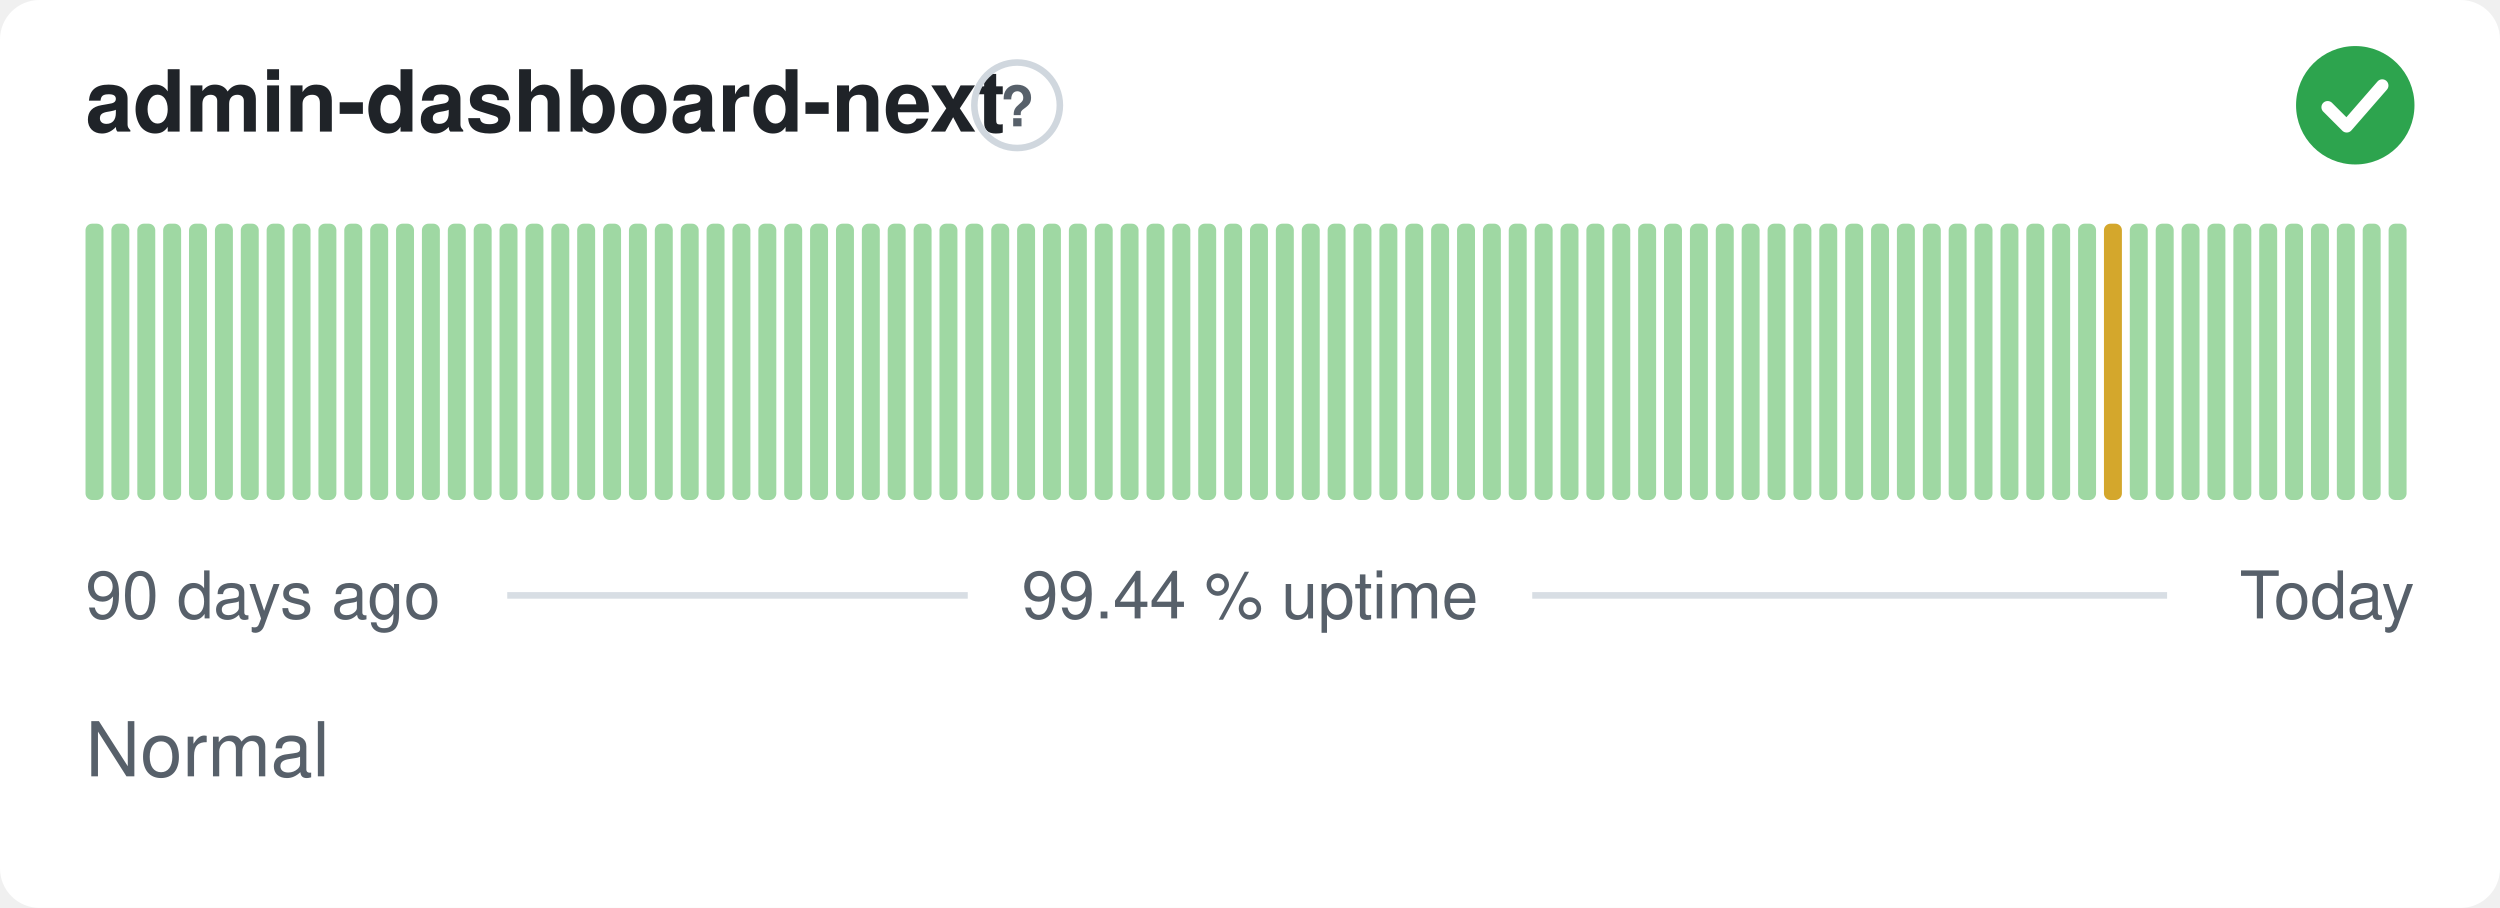
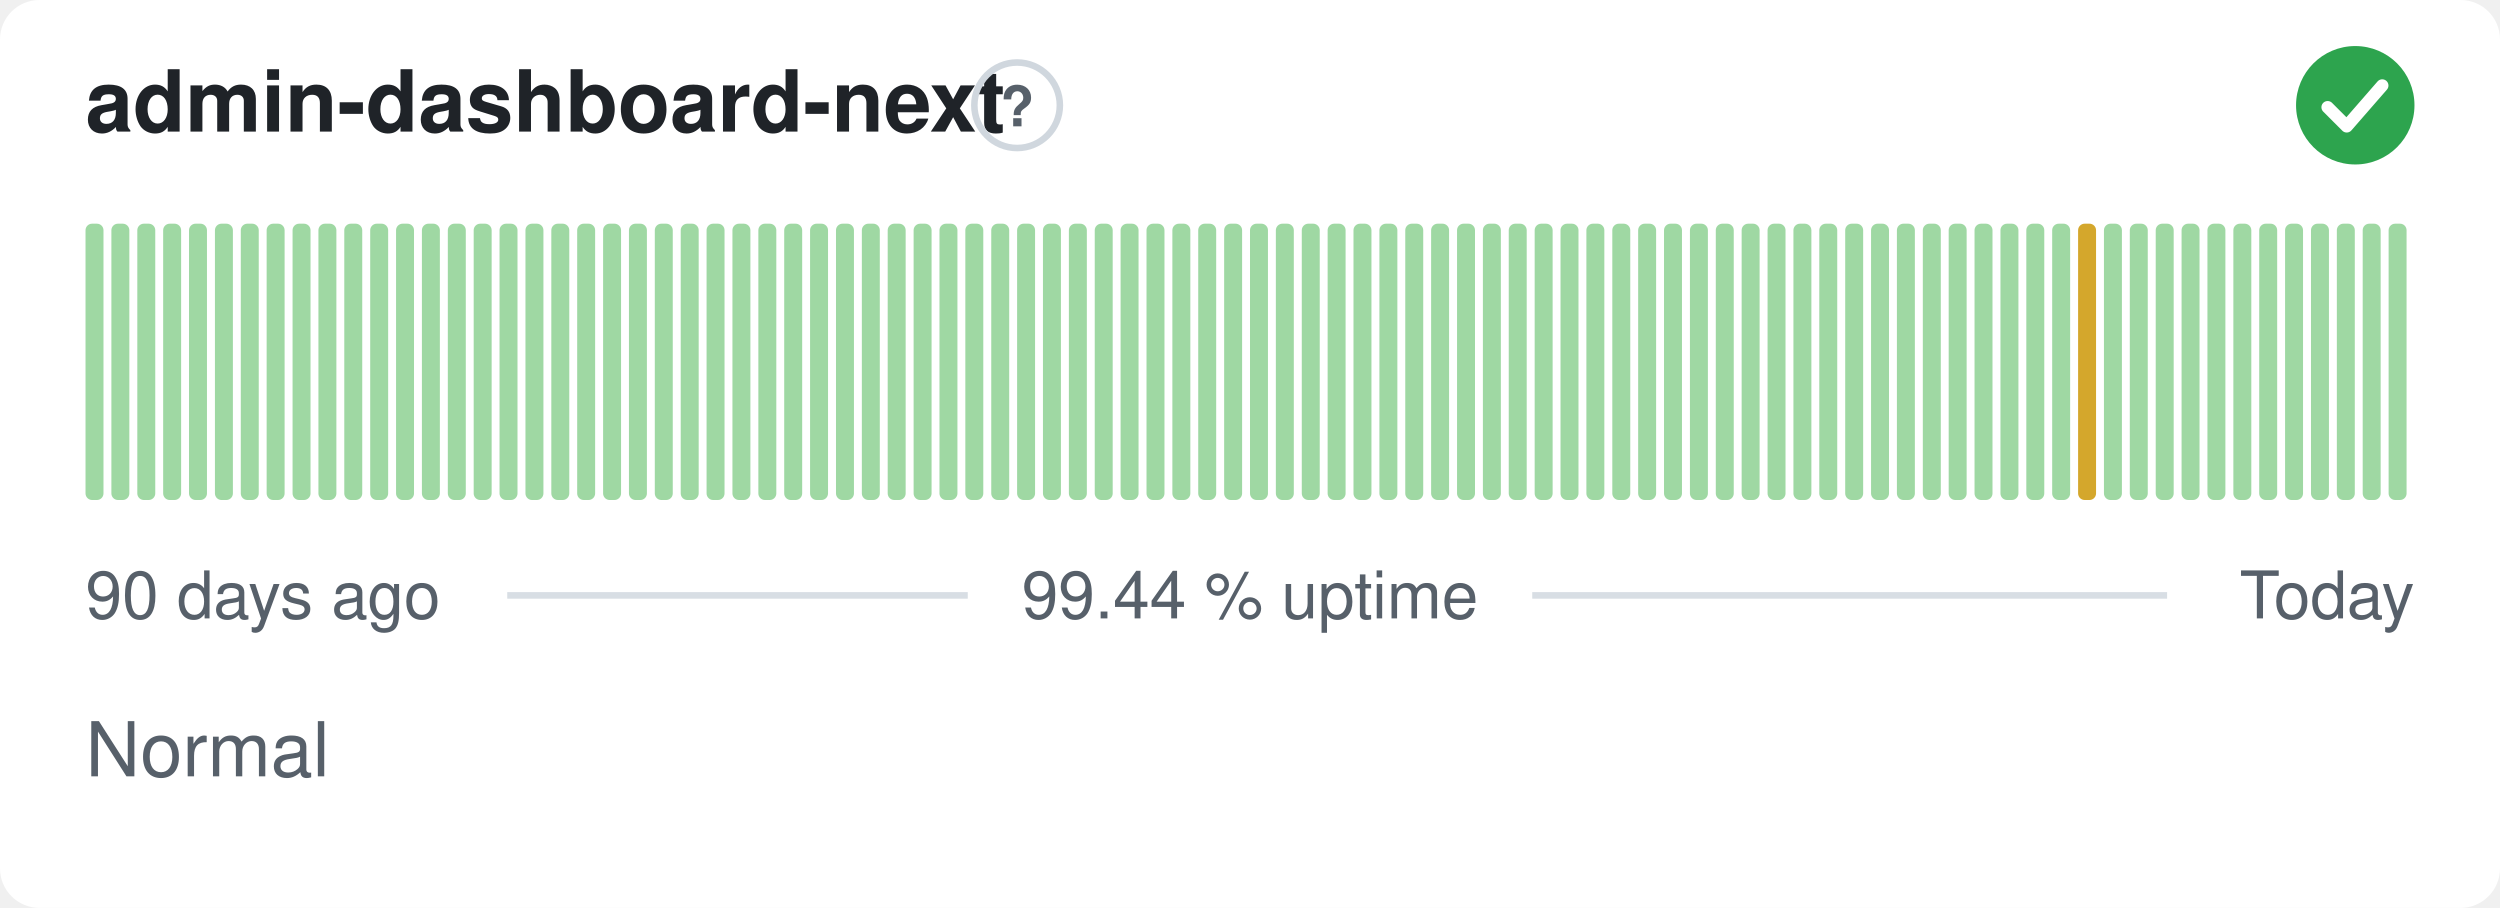
<svg xmlns="http://www.w3.org/2000/svg" width="380" height="138" viewBox="0 0 380 138" role="img" aria-label="admin-dashboard-next: Normal, 99.44 % uptime over the last 90 days" font-family="-apple-system,BlinkMacSystemFont,'Segoe UI',Helvetica,Arial,sans-serif">
  <style>
    @media (prefers-color-scheme: dark) {
      .bg { fill: #0d1117 }
      .title { fill: #e6edf3 }
      .muted { fill: #8b949e }
      .hint { stroke: #30363d }
      .rule { stroke: #30363d }
      .nodata { fill: #21262d }
    }
  </style>
  <rect class="bg" width="380" height="138" rx="6" fill="#ffffff" />
  <text class="title" x="13" y="20" font-size="13" font-weight="600" fill="#1f2328">admin-dashboard-next</text>
  <circle class="hint" cx="154.6" cy="16" r="6.5" fill="none" stroke="#d0d7de" stroke-width="1" />
  <text class="muted" x="154.6" y="19.2" text-anchor="middle" font-size="8.5" font-weight="700" fill="#57606a">?</text>
  <circle cx="358" cy="16" r="9" fill="#2da44e" />
  <path d="M353.80 16.30l2.90 2.90 5.40 -6.20" fill="none" stroke="#fff" stroke-width="1.89" stroke-linecap="round" stroke-linejoin="round" />
  <rect x="13.00" y="34.00" width="2.73" height="42.00" rx="1" fill="#9fd8a3" />
  <rect x="16.93" y="34.00" width="2.73" height="42.00" rx="1" fill="#9fd8a3" />
  <rect x="20.87" y="34.00" width="2.73" height="42.00" rx="1" fill="#9fd8a3" />
  <rect x="24.80" y="34.00" width="2.73" height="42.00" rx="1" fill="#9fd8a3" />
  <rect x="28.73" y="34.00" width="2.73" height="42.00" rx="1" fill="#9fd8a3" />
  <rect x="32.67" y="34.00" width="2.73" height="42.00" rx="1" fill="#9fd8a3" />
  <rect x="36.60" y="34.00" width="2.73" height="42.00" rx="1" fill="#9fd8a3" />
  <rect x="40.53" y="34.00" width="2.73" height="42.00" rx="1" fill="#9fd8a3" />
  <rect x="44.47" y="34.00" width="2.73" height="42.00" rx="1" fill="#9fd8a3" />
  <rect x="48.40" y="34.00" width="2.73" height="42.00" rx="1" fill="#9fd8a3" />
  <rect x="52.33" y="34.00" width="2.73" height="42.00" rx="1" fill="#9fd8a3" />
  <rect x="56.27" y="34.00" width="2.73" height="42.00" rx="1" fill="#9fd8a3" />
  <rect x="60.20" y="34.00" width="2.73" height="42.00" rx="1" fill="#9fd8a3" />
  <rect x="64.13" y="34.00" width="2.73" height="42.00" rx="1" fill="#9fd8a3" />
  <rect x="68.07" y="34.00" width="2.73" height="42.00" rx="1" fill="#9fd8a3" />
  <rect x="72.00" y="34.00" width="2.73" height="42.00" rx="1" fill="#9fd8a3" />
  <rect x="75.93" y="34.00" width="2.73" height="42.00" rx="1" fill="#9fd8a3" />
  <rect x="79.87" y="34.00" width="2.73" height="42.00" rx="1" fill="#9fd8a3" />
  <rect x="83.80" y="34.00" width="2.73" height="42.00" rx="1" fill="#9fd8a3" />
  <rect x="87.73" y="34.00" width="2.73" height="42.00" rx="1" fill="#9fd8a3" />
  <rect x="91.67" y="34.00" width="2.73" height="42.00" rx="1" fill="#9fd8a3" />
  <rect x="95.60" y="34.00" width="2.73" height="42.00" rx="1" fill="#9fd8a3" />
  <rect x="99.53" y="34.00" width="2.73" height="42.00" rx="1" fill="#9fd8a3" />
  <rect x="103.47" y="34.00" width="2.73" height="42.00" rx="1" fill="#9fd8a3" />
  <rect x="107.40" y="34.00" width="2.73" height="42.00" rx="1" fill="#9fd8a3" />
  <rect x="111.33" y="34.00" width="2.73" height="42.00" rx="1" fill="#9fd8a3" />
  <rect x="115.27" y="34.00" width="2.73" height="42.00" rx="1" fill="#9fd8a3" />
  <rect x="119.20" y="34.00" width="2.73" height="42.00" rx="1" fill="#9fd8a3" />
  <rect x="123.13" y="34.00" width="2.73" height="42.00" rx="1" fill="#9fd8a3" />
  <rect x="127.07" y="34.00" width="2.73" height="42.00" rx="1" fill="#9fd8a3" />
  <rect x="131.00" y="34.00" width="2.73" height="42.00" rx="1" fill="#9fd8a3" />
  <rect x="134.93" y="34.00" width="2.73" height="42.00" rx="1" fill="#9fd8a3" />
  <rect x="138.87" y="34.00" width="2.73" height="42.00" rx="1" fill="#9fd8a3" />
  <rect x="142.80" y="34.00" width="2.73" height="42.00" rx="1" fill="#9fd8a3" />
  <rect x="146.73" y="34.00" width="2.73" height="42.00" rx="1" fill="#9fd8a3" />
  <rect x="150.67" y="34.00" width="2.73" height="42.00" rx="1" fill="#9fd8a3" />
  <rect x="154.60" y="34.00" width="2.73" height="42.00" rx="1" fill="#9fd8a3" />
  <rect x="158.53" y="34.00" width="2.73" height="42.00" rx="1" fill="#9fd8a3" />
  <rect x="162.47" y="34.00" width="2.73" height="42.00" rx="1" fill="#9fd8a3" />
  <rect x="166.40" y="34.00" width="2.73" height="42.00" rx="1" fill="#9fd8a3" />
  <rect x="170.33" y="34.00" width="2.73" height="42.00" rx="1" fill="#9fd8a3" />
  <rect x="174.27" y="34.00" width="2.73" height="42.00" rx="1" fill="#9fd8a3" />
  <rect x="178.20" y="34.00" width="2.73" height="42.00" rx="1" fill="#9fd8a3" />
  <rect x="182.13" y="34.00" width="2.73" height="42.00" rx="1" fill="#9fd8a3" />
  <rect x="186.07" y="34.00" width="2.73" height="42.00" rx="1" fill="#9fd8a3" />
  <rect x="190.00" y="34.00" width="2.73" height="42.00" rx="1" fill="#9fd8a3" />
  <rect x="193.93" y="34.00" width="2.73" height="42.00" rx="1" fill="#9fd8a3" />
  <rect x="197.87" y="34.00" width="2.73" height="42.00" rx="1" fill="#9fd8a3" />
  <rect x="201.80" y="34.00" width="2.73" height="42.00" rx="1" fill="#9fd8a3" />
  <rect x="205.73" y="34.00" width="2.73" height="42.00" rx="1" fill="#9fd8a3" />
  <rect x="209.67" y="34.00" width="2.73" height="42.00" rx="1" fill="#9fd8a3" />
  <rect x="213.60" y="34.00" width="2.73" height="42.00" rx="1" fill="#9fd8a3" />
  <rect x="217.53" y="34.00" width="2.73" height="42.00" rx="1" fill="#9fd8a3" />
  <rect x="221.47" y="34.00" width="2.73" height="42.00" rx="1" fill="#9fd8a3" />
  <rect x="225.40" y="34.00" width="2.73" height="42.00" rx="1" fill="#9fd8a3" />
  <rect x="229.33" y="34.00" width="2.73" height="42.00" rx="1" fill="#9fd8a3" />
  <rect x="233.27" y="34.00" width="2.73" height="42.00" rx="1" fill="#9fd8a3" />
  <rect x="237.20" y="34.00" width="2.73" height="42.00" rx="1" fill="#9fd8a3" />
  <rect x="241.13" y="34.00" width="2.73" height="42.00" rx="1" fill="#9fd8a3" />
  <rect x="245.07" y="34.00" width="2.73" height="42.00" rx="1" fill="#9fd8a3" />
  <rect x="249.00" y="34.00" width="2.73" height="42.00" rx="1" fill="#9fd8a3" />
  <rect x="252.93" y="34.00" width="2.73" height="42.00" rx="1" fill="#9fd8a3" />
  <rect x="256.87" y="34.00" width="2.73" height="42.00" rx="1" fill="#9fd8a3" />
  <rect x="260.80" y="34.00" width="2.73" height="42.00" rx="1" fill="#9fd8a3" />
  <rect x="264.73" y="34.00" width="2.73" height="42.00" rx="1" fill="#9fd8a3" />
  <rect x="268.67" y="34.00" width="2.73" height="42.00" rx="1" fill="#9fd8a3" />
  <rect x="272.60" y="34.00" width="2.73" height="42.00" rx="1" fill="#9fd8a3" />
  <rect x="276.53" y="34.00" width="2.73" height="42.00" rx="1" fill="#9fd8a3" />
  <rect x="280.47" y="34.00" width="2.73" height="42.00" rx="1" fill="#9fd8a3" />
  <rect x="284.40" y="34.00" width="2.73" height="42.00" rx="1" fill="#9fd8a3" />
  <rect x="288.33" y="34.00" width="2.73" height="42.00" rx="1" fill="#9fd8a3" />
  <rect x="292.27" y="34.00" width="2.73" height="42.00" rx="1" fill="#9fd8a3" />
  <rect x="296.20" y="34.00" width="2.73" height="42.00" rx="1" fill="#9fd8a3" />
  <rect x="300.13" y="34.00" width="2.73" height="42.00" rx="1" fill="#9fd8a3" />
  <rect x="304.07" y="34.00" width="2.73" height="42.00" rx="1" fill="#9fd8a3" />
  <rect x="308.00" y="34.00" width="2.73" height="42.00" rx="1" fill="#9fd8a3" />
  <rect x="311.93" y="34.00" width="2.73" height="42.00" rx="1" fill="#9fd8a3" />
-   <rect x="315.87" y="34.00" width="2.73" height="42.00" rx="1" fill="#9fd8a3" />
-   <rect x="319.80" y="34.00" width="2.73" height="42.00" rx="1" fill="#d4a72c" />
+   <rect x="315.87" y="34.00" width="2.73" height="42.00" rx="1" fill="#d4a72c" />
+   <rect x="319.80" y="34.00" width="2.73" height="42.00" rx="1" fill="#9fd8a3" />
  <rect x="323.73" y="34.00" width="2.73" height="42.00" rx="1" fill="#9fd8a3" />
  <rect x="327.67" y="34.00" width="2.73" height="42.00" rx="1" fill="#9fd8a3" />
  <rect x="331.60" y="34.00" width="2.73" height="42.00" rx="1" fill="#9fd8a3" />
  <rect x="335.53" y="34.00" width="2.73" height="42.00" rx="1" fill="#9fd8a3" />
  <rect x="339.47" y="34.00" width="2.73" height="42.00" rx="1" fill="#9fd8a3" />
  <rect x="343.40" y="34.00" width="2.73" height="42.00" rx="1" fill="#9fd8a3" />
  <rect x="347.33" y="34.00" width="2.73" height="42.00" rx="1" fill="#9fd8a3" />
  <rect x="351.27" y="34.00" width="2.73" height="42.00" rx="1" fill="#9fd8a3" />
  <rect x="355.20" y="34.00" width="2.73" height="42.00" rx="1" fill="#9fd8a3" />
  <rect x="359.13" y="34.00" width="2.73" height="42.00" rx="1" fill="#9fd8a3" />
  <rect x="363.07" y="34.00" width="2.73" height="42.00" rx="1" fill="#9fd8a3" />
  <text class="muted" x="13" y="94" font-size="10" fill="#57606a">90 days ago</text>
  <text class="muted" x="190" y="94" text-anchor="middle" font-size="10" fill="#57606a">99.44 % uptime</text>
  <text class="muted" x="367" y="94" text-anchor="end" font-size="10" fill="#57606a">Today</text>
  <line class="rule" x1="77.1" y1="90.5" x2="147.1" y2="90.5" stroke="#d8dee4" stroke-width="1" />
  <line class="rule" x1="232.9" y1="90.5" x2="329.4" y2="90.5" stroke="#d8dee4" stroke-width="1" />
  <text class="muted" x="13" y="118" font-size="11.5" fill="#57606a">Normal</text>
</svg>
